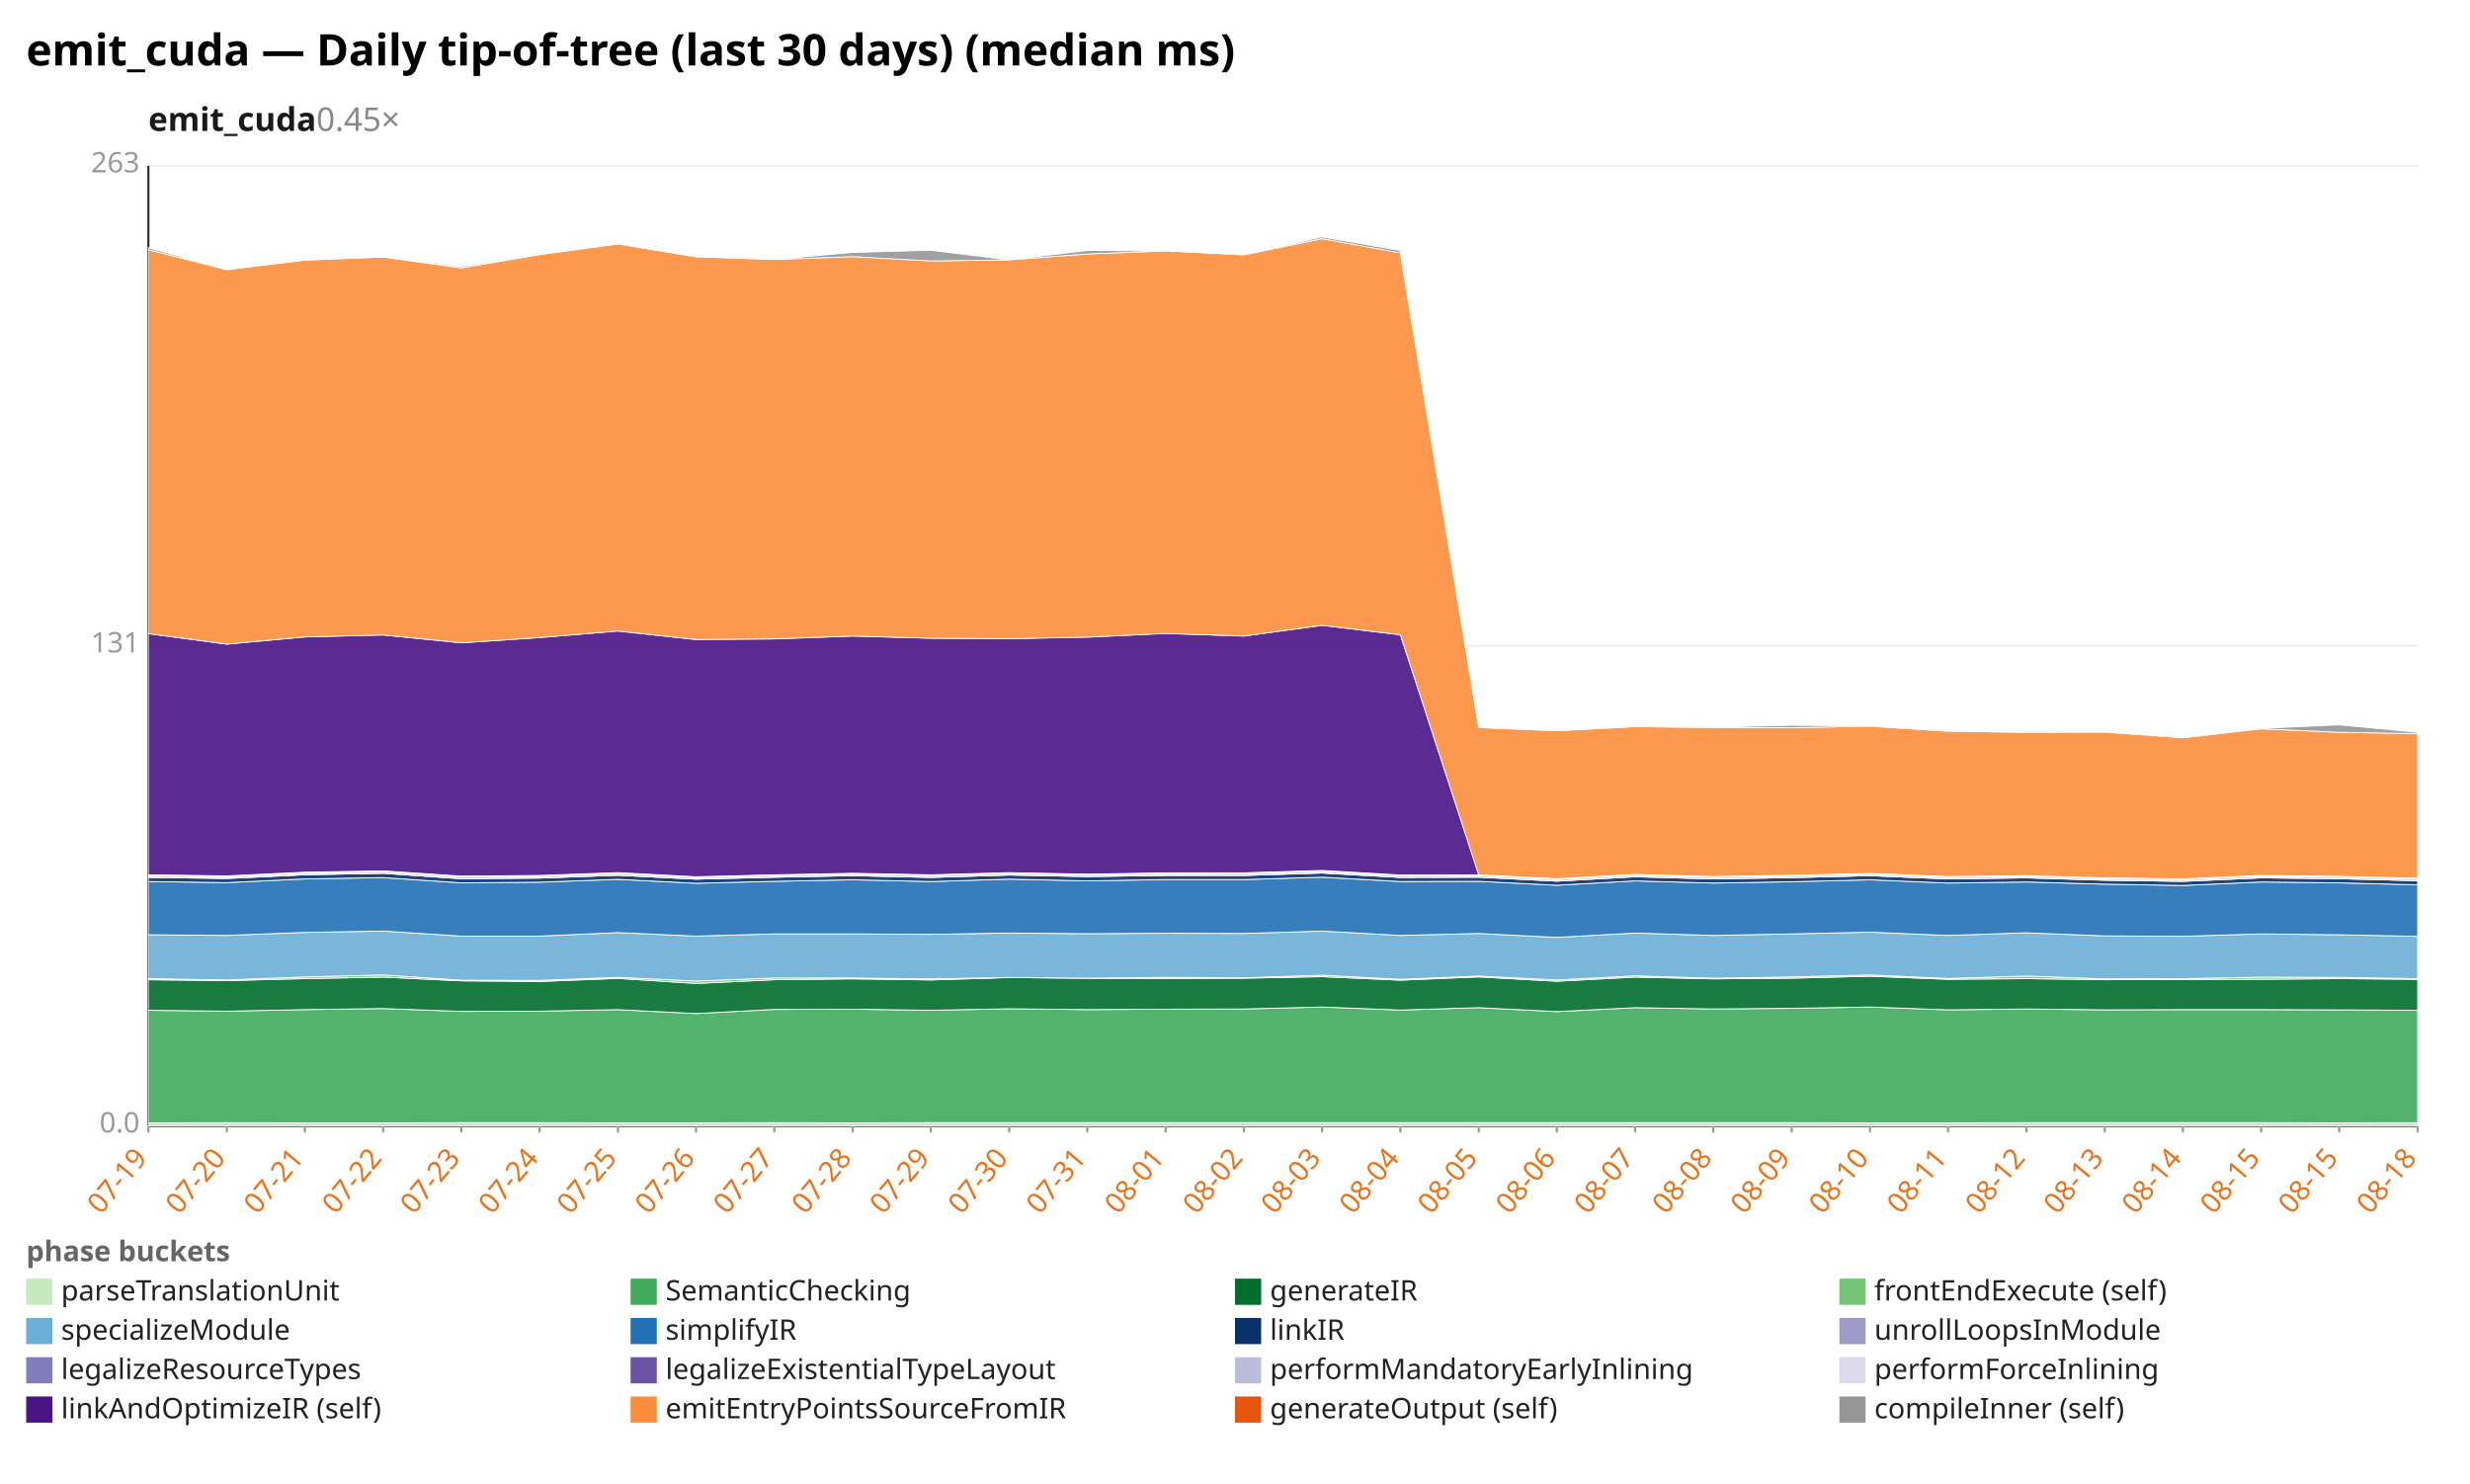
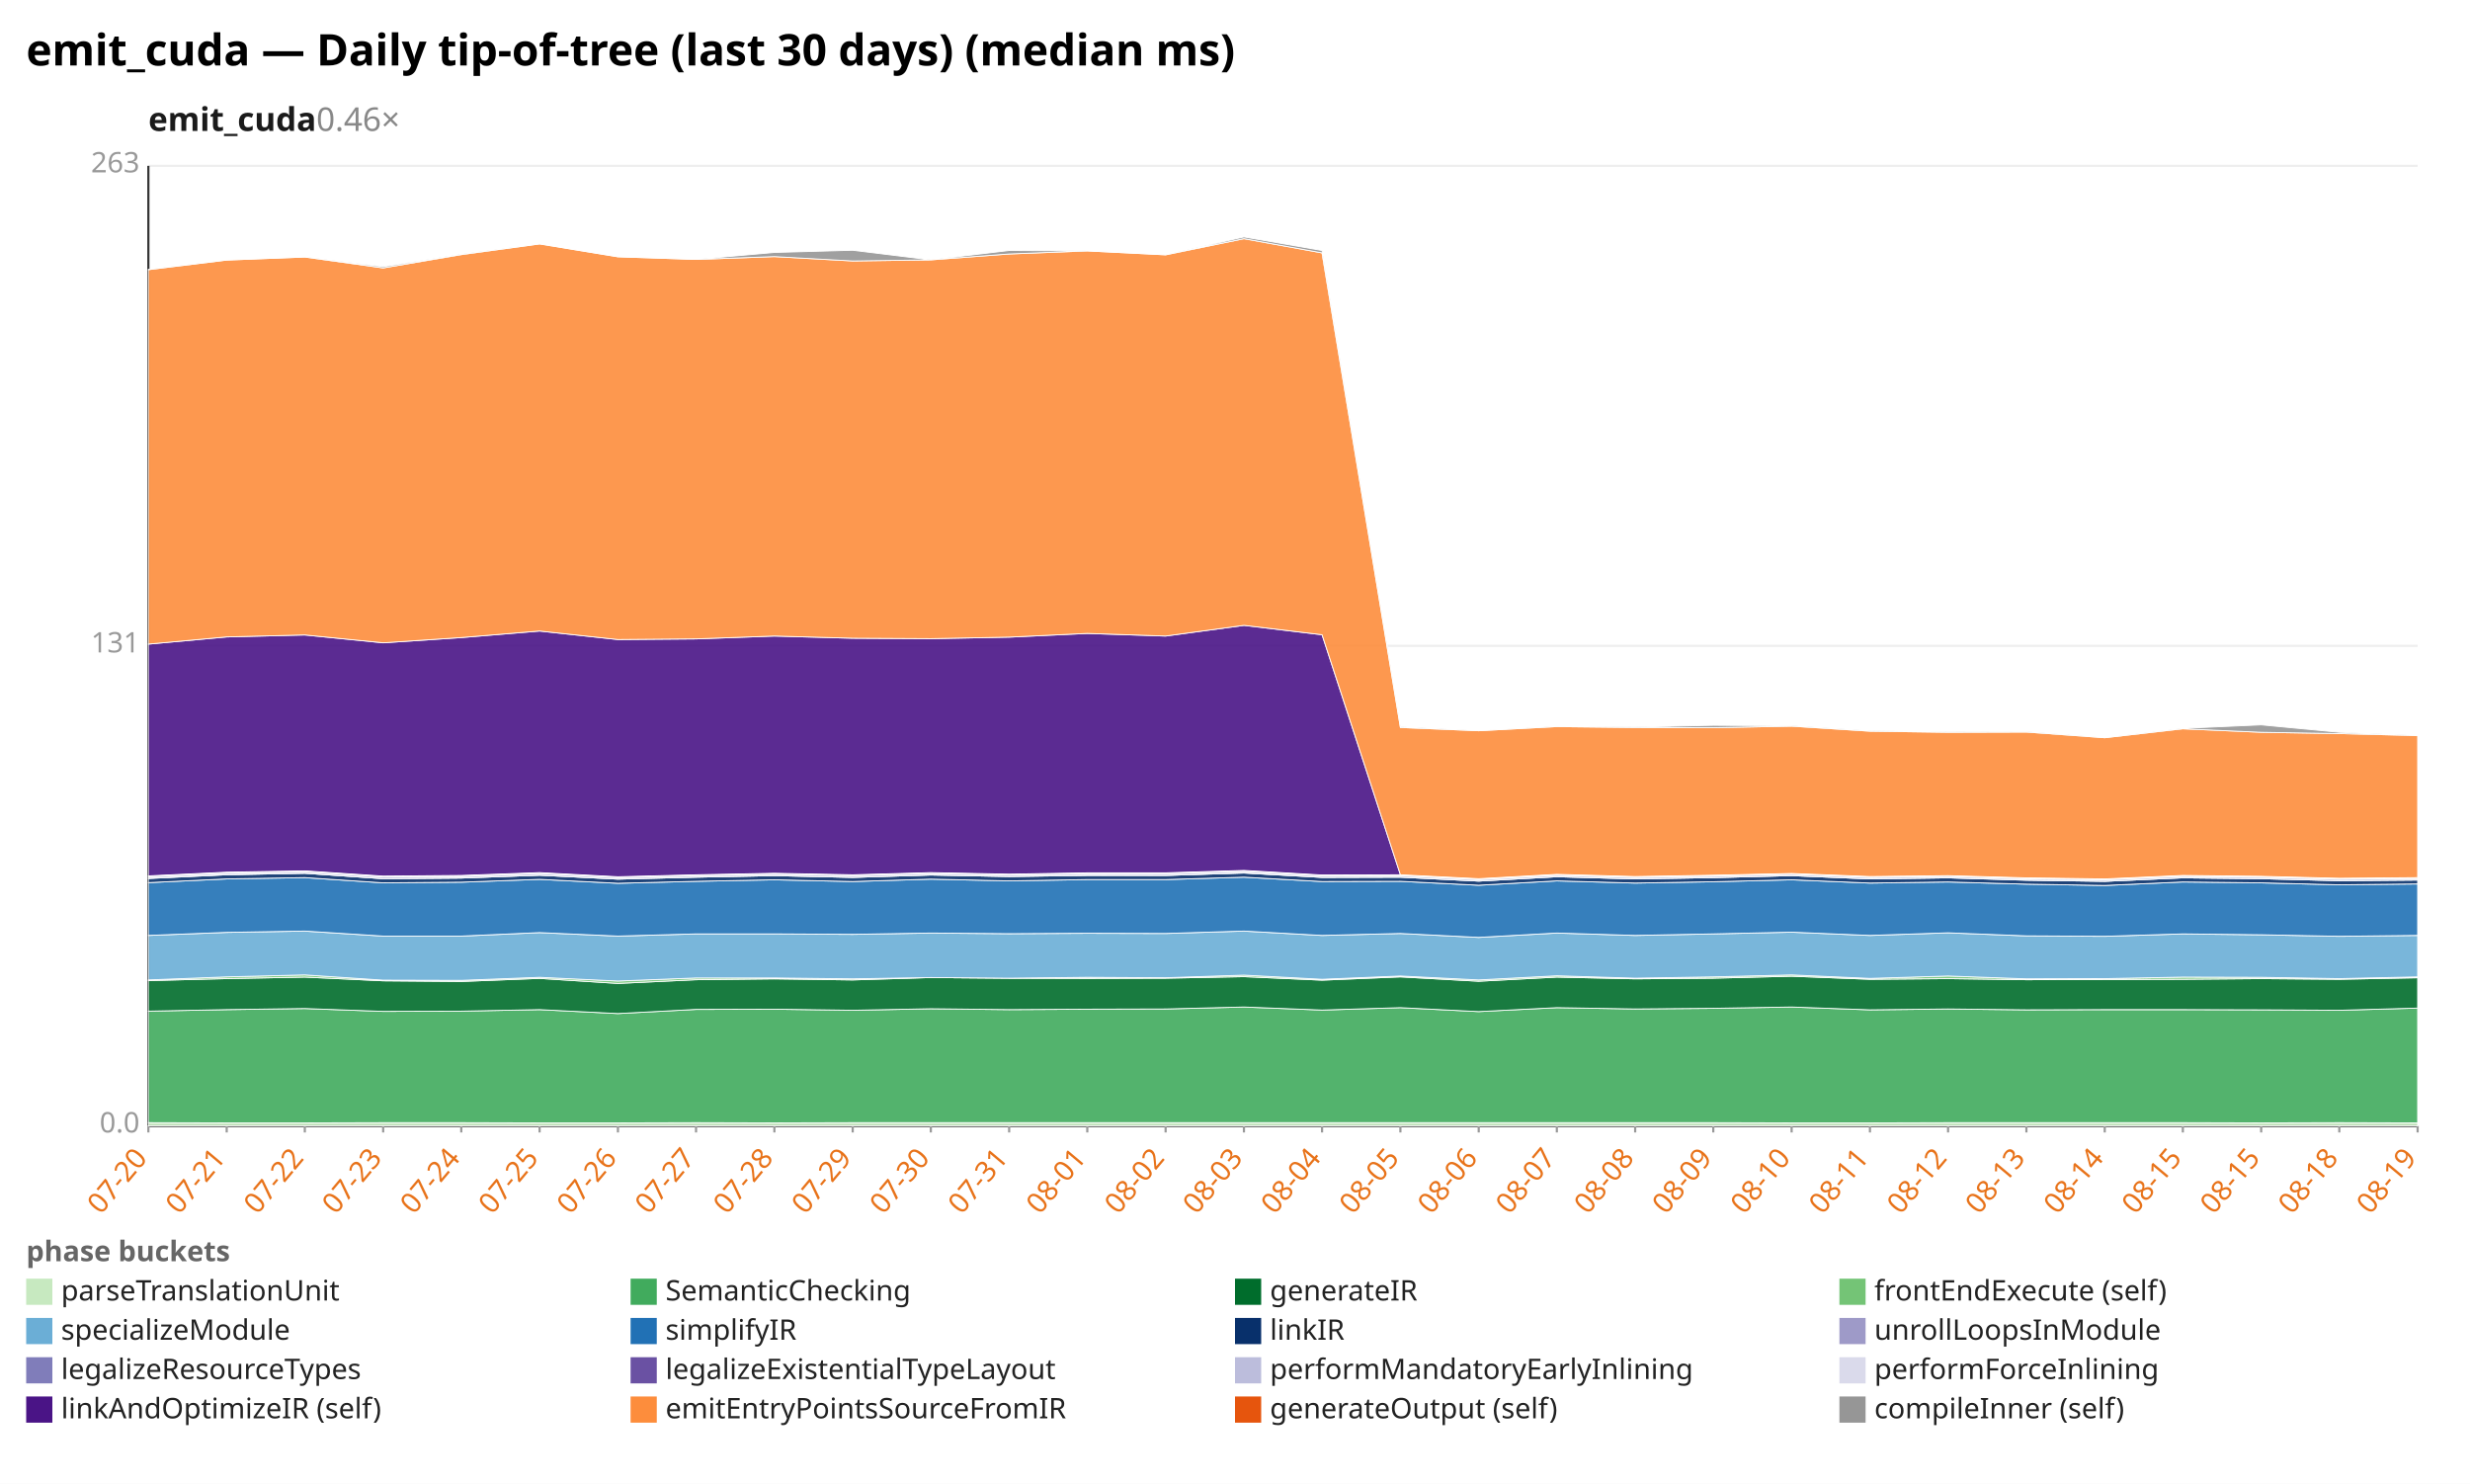
<svg xmlns="http://www.w3.org/2000/svg" width="1132" height="680" viewBox="0 0 1132 680" preserveAspectRatio="xMidYMid meet" font-family="sans-serif" font-size="13">
  <rect width="1132" height="680" fill="white" />
  <text x="12" y="30" font-size="20" font-weight="bold">emit_cuda — Daily tip-of-tree (last 30 days) (median ms)</text>
-   <text x="68" y="60" font-size="15" font-weight="600" fill="#1a1a1a">emit_cuda<tspan fill="#888" font-weight="400" text-decoration="none">  0.45×</tspan>
+   <text x="68" y="60" font-size="15" font-weight="600" fill="#1a1a1a">emit_cuda<tspan fill="#888" font-weight="400" text-decoration="none">  0.46×</tspan>
  </text>
  <line x1="68.0" y1="516.0" x2="1108.0" y2="516.0" stroke="#eee" />
  <text x="64.0" y="519.0" text-anchor="end" fill="#999">0.0</text>
  <line x1="68.0" y1="296.0" x2="1108.0" y2="296.0" stroke="#eee" />
  <text x="64.0" y="299.0" text-anchor="end" fill="#999">131</text>
  <line x1="68.0" y1="76.0" x2="1108.0" y2="76.0" stroke="#eee" />
  <text x="64.0" y="79.0" text-anchor="end" fill="#999">263</text>
  <line x1="68.0" y1="76.0" x2="68.0" y2="516.0" stroke="#333" />
  <line x1="68.0" y1="516.0" x2="1108.0" y2="516.0" stroke="#333" />
  <line x1="68.0" y1="516.0" x2="68.0" y2="519.0" stroke="#999" />
-   <text x="68.0" y="531.0" text-anchor="end" fill="#e8731a" transform="rotate(-50 68.0 531.0)">07-19</text>
+   <text x="68.0" y="531.0" text-anchor="end" fill="#e8731a" transform="rotate(-50 68.0 531.0)">07-20</text>
  <line x1="103.9" y1="516.0" x2="103.9" y2="519.0" stroke="#999" />
-   <text x="103.9" y="531.0" text-anchor="end" fill="#e8731a" transform="rotate(-50 103.9 531.0)">07-20</text>
+   <text x="103.9" y="531.0" text-anchor="end" fill="#e8731a" transform="rotate(-50 103.9 531.0)">07-21</text>
  <line x1="139.7" y1="516.0" x2="139.7" y2="519.0" stroke="#999" />
-   <text x="139.7" y="531.0" text-anchor="end" fill="#e8731a" transform="rotate(-50 139.7 531.0)">07-21</text>
+   <text x="139.7" y="531.0" text-anchor="end" fill="#e8731a" transform="rotate(-50 139.7 531.0)">07-22</text>
  <line x1="175.6" y1="516.0" x2="175.6" y2="519.0" stroke="#999" />
-   <text x="175.6" y="531.0" text-anchor="end" fill="#e8731a" transform="rotate(-50 175.6 531.0)">07-22</text>
+   <text x="175.6" y="531.0" text-anchor="end" fill="#e8731a" transform="rotate(-50 175.6 531.0)">07-23</text>
  <line x1="211.4" y1="516.0" x2="211.4" y2="519.0" stroke="#999" />
-   <text x="211.4" y="531.0" text-anchor="end" fill="#e8731a" transform="rotate(-50 211.4 531.0)">07-23</text>
+   <text x="211.4" y="531.0" text-anchor="end" fill="#e8731a" transform="rotate(-50 211.4 531.0)">07-24</text>
  <line x1="247.3" y1="516.0" x2="247.3" y2="519.0" stroke="#999" />
-   <text x="247.3" y="531.0" text-anchor="end" fill="#e8731a" transform="rotate(-50 247.3 531.0)">07-24</text>
+   <text x="247.3" y="531.0" text-anchor="end" fill="#e8731a" transform="rotate(-50 247.3 531.0)">07-25</text>
  <line x1="283.2" y1="516.0" x2="283.2" y2="519.0" stroke="#999" />
-   <text x="283.2" y="531.0" text-anchor="end" fill="#e8731a" transform="rotate(-50 283.2 531.0)">07-25</text>
+   <text x="283.2" y="531.0" text-anchor="end" fill="#e8731a" transform="rotate(-50 283.2 531.0)">07-26</text>
  <line x1="319.0" y1="516.0" x2="319.0" y2="519.0" stroke="#999" />
-   <text x="319.0" y="531.0" text-anchor="end" fill="#e8731a" transform="rotate(-50 319.0 531.0)">07-26</text>
+   <text x="319.0" y="531.0" text-anchor="end" fill="#e8731a" transform="rotate(-50 319.0 531.0)">07-27</text>
  <line x1="354.9" y1="516.0" x2="354.9" y2="519.0" stroke="#999" />
-   <text x="354.9" y="531.0" text-anchor="end" fill="#e8731a" transform="rotate(-50 354.9 531.0)">07-27</text>
+   <text x="354.9" y="531.0" text-anchor="end" fill="#e8731a" transform="rotate(-50 354.9 531.0)">07-28</text>
  <line x1="390.8" y1="516.0" x2="390.8" y2="519.0" stroke="#999" />
-   <text x="390.8" y="531.0" text-anchor="end" fill="#e8731a" transform="rotate(-50 390.8 531.0)">07-28</text>
+   <text x="390.8" y="531.0" text-anchor="end" fill="#e8731a" transform="rotate(-50 390.8 531.0)">07-29</text>
  <line x1="426.6" y1="516.0" x2="426.6" y2="519.0" stroke="#999" />
-   <text x="426.6" y="531.0" text-anchor="end" fill="#e8731a" transform="rotate(-50 426.6 531.0)">07-29</text>
+   <text x="426.6" y="531.0" text-anchor="end" fill="#e8731a" transform="rotate(-50 426.6 531.0)">07-30</text>
  <line x1="462.5" y1="516.0" x2="462.5" y2="519.0" stroke="#999" />
-   <text x="462.5" y="531.0" text-anchor="end" fill="#e8731a" transform="rotate(-50 462.5 531.0)">07-30</text>
+   <text x="462.5" y="531.0" text-anchor="end" fill="#e8731a" transform="rotate(-50 462.5 531.0)">07-31</text>
  <line x1="498.3" y1="516.0" x2="498.3" y2="519.0" stroke="#999" />
-   <text x="498.3" y="531.0" text-anchor="end" fill="#e8731a" transform="rotate(-50 498.3 531.0)">07-31</text>
+   <text x="498.3" y="531.0" text-anchor="end" fill="#e8731a" transform="rotate(-50 498.3 531.0)">08-01</text>
  <line x1="534.2" y1="516.0" x2="534.2" y2="519.0" stroke="#999" />
-   <text x="534.2" y="531.0" text-anchor="end" fill="#e8731a" transform="rotate(-50 534.2 531.0)">08-01</text>
+   <text x="534.2" y="531.0" text-anchor="end" fill="#e8731a" transform="rotate(-50 534.2 531.0)">08-02</text>
  <line x1="570.1" y1="516.0" x2="570.1" y2="519.0" stroke="#999" />
-   <text x="570.1" y="531.0" text-anchor="end" fill="#e8731a" transform="rotate(-50 570.1 531.0)">08-02</text>
+   <text x="570.1" y="531.0" text-anchor="end" fill="#e8731a" transform="rotate(-50 570.1 531.0)">08-03</text>
  <line x1="605.9" y1="516.0" x2="605.9" y2="519.0" stroke="#999" />
-   <text x="605.9" y="531.0" text-anchor="end" fill="#e8731a" transform="rotate(-50 605.9 531.0)">08-03</text>
+   <text x="605.9" y="531.0" text-anchor="end" fill="#e8731a" transform="rotate(-50 605.9 531.0)">08-04</text>
  <line x1="641.8" y1="516.0" x2="641.8" y2="519.0" stroke="#999" />
-   <text x="641.8" y="531.0" text-anchor="end" fill="#e8731a" transform="rotate(-50 641.8 531.0)">08-04</text>
+   <text x="641.8" y="531.0" text-anchor="end" fill="#e8731a" transform="rotate(-50 641.8 531.0)">08-05</text>
  <line x1="677.7" y1="516.0" x2="677.7" y2="519.0" stroke="#999" />
-   <text x="677.7" y="531.0" text-anchor="end" fill="#e8731a" transform="rotate(-50 677.7 531.0)">08-05</text>
+   <text x="677.7" y="531.0" text-anchor="end" fill="#e8731a" transform="rotate(-50 677.7 531.0)">08-06</text>
  <line x1="713.5" y1="516.0" x2="713.5" y2="519.0" stroke="#999" />
-   <text x="713.5" y="531.0" text-anchor="end" fill="#e8731a" transform="rotate(-50 713.5 531.0)">08-06</text>
+   <text x="713.5" y="531.0" text-anchor="end" fill="#e8731a" transform="rotate(-50 713.5 531.0)">08-07</text>
  <line x1="749.4" y1="516.0" x2="749.4" y2="519.0" stroke="#999" />
-   <text x="749.4" y="531.0" text-anchor="end" fill="#e8731a" transform="rotate(-50 749.4 531.0)">08-07</text>
+   <text x="749.4" y="531.0" text-anchor="end" fill="#e8731a" transform="rotate(-50 749.4 531.0)">08-08</text>
  <line x1="785.2" y1="516.0" x2="785.2" y2="519.0" stroke="#999" />
-   <text x="785.2" y="531.0" text-anchor="end" fill="#e8731a" transform="rotate(-50 785.2 531.0)">08-08</text>
+   <text x="785.2" y="531.0" text-anchor="end" fill="#e8731a" transform="rotate(-50 785.2 531.0)">08-09</text>
  <line x1="821.1" y1="516.0" x2="821.1" y2="519.0" stroke="#999" />
-   <text x="821.1" y="531.0" text-anchor="end" fill="#e8731a" transform="rotate(-50 821.1 531.0)">08-09</text>
+   <text x="821.1" y="531.0" text-anchor="end" fill="#e8731a" transform="rotate(-50 821.1 531.0)">08-10</text>
  <line x1="857.0" y1="516.0" x2="857.0" y2="519.0" stroke="#999" />
-   <text x="857.0" y="531.0" text-anchor="end" fill="#e8731a" transform="rotate(-50 857.0 531.0)">08-10</text>
+   <text x="857.0" y="531.0" text-anchor="end" fill="#e8731a" transform="rotate(-50 857.0 531.0)">08-11</text>
  <line x1="892.8" y1="516.0" x2="892.8" y2="519.0" stroke="#999" />
-   <text x="892.8" y="531.0" text-anchor="end" fill="#e8731a" transform="rotate(-50 892.8 531.0)">08-11</text>
+   <text x="892.8" y="531.0" text-anchor="end" fill="#e8731a" transform="rotate(-50 892.8 531.0)">08-12</text>
  <line x1="928.7" y1="516.0" x2="928.7" y2="519.0" stroke="#999" />
-   <text x="928.7" y="531.0" text-anchor="end" fill="#e8731a" transform="rotate(-50 928.7 531.0)">08-12</text>
+   <text x="928.7" y="531.0" text-anchor="end" fill="#e8731a" transform="rotate(-50 928.7 531.0)">08-13</text>
  <line x1="964.6" y1="516.0" x2="964.6" y2="519.0" stroke="#999" />
-   <text x="964.6" y="531.0" text-anchor="end" fill="#e8731a" transform="rotate(-50 964.6 531.0)">08-13</text>
+   <text x="964.6" y="531.0" text-anchor="end" fill="#e8731a" transform="rotate(-50 964.6 531.0)">08-14</text>
  <line x1="1000.4" y1="516.0" x2="1000.4" y2="519.0" stroke="#999" />
-   <text x="1000.4" y="531.0" text-anchor="end" fill="#e8731a" transform="rotate(-50 1000.4 531.0)">08-14</text>
+   <text x="1000.4" y="531.0" text-anchor="end" fill="#e8731a" transform="rotate(-50 1000.4 531.0)">08-15</text>
  <line x1="1036.3" y1="516.0" x2="1036.3" y2="519.0" stroke="#999" />
  <text x="1036.3" y="531.0" text-anchor="end" fill="#e8731a" transform="rotate(-50 1036.3 531.0)">08-15</text>
  <line x1="1072.1" y1="516.0" x2="1072.1" y2="519.0" stroke="#999" />
-   <text x="1072.1" y="531.0" text-anchor="end" fill="#e8731a" transform="rotate(-50 1072.1 531.0)">08-15</text>
+   <text x="1072.1" y="531.0" text-anchor="end" fill="#e8731a" transform="rotate(-50 1072.1 531.0)">08-18</text>
  <line x1="1108.0" y1="516.0" x2="1108.0" y2="519.0" stroke="#999" />
-   <text x="1108.0" y="531.0" text-anchor="end" fill="#e8731a" transform="rotate(-50 1108.0 531.0)">08-18</text>
-   <polygon points="68.0,514.6 103.9,514.5 139.7,514.6 175.6,514.6 211.4,514.5 247.3,514.5 283.2,514.6 319.0,514.6 354.9,514.5 390.8,514.6 426.6,514.5 462.5,514.5 498.3,514.5 534.2,514.5 570.1,514.5 605.9,514.5 641.8,514.5 677.7,514.5 713.5,514.5 749.4,514.5 785.2,514.5 821.1,514.5 857.0,514.6 892.8,514.6 928.7,514.5 964.6,514.5 1000.4,514.5 1036.3,514.5 1072.1,514.6 1108.0,514.5 1108.0,516.0 1072.1,516.0 1036.3,516.0 1000.4,516.0 964.6,516.0 928.7,516.0 892.8,516.0 857.0,516.0 821.1,516.0 785.2,516.0 749.4,516.0 713.5,516.0 677.7,516.0 641.8,516.0 605.9,516.0 570.1,516.0 534.2,516.0 498.3,516.0 462.5,516.0 426.6,516.0 390.8,516.0 354.9,516.0 319.0,516.0 283.2,516.0 247.3,516.0 211.4,516.0 175.6,516.0 139.7,516.0 103.9,516.0 68.0,516.0" fill="#c7e9c0" fill-opacity="0.9" stroke="#fff" stroke-width="0.4" />
-   <polygon points="68.0,463.0 103.9,463.4 139.7,462.7 175.6,462.2 211.4,463.5 247.3,463.4 283.2,462.7 319.0,464.5 354.9,462.6 390.8,462.5 426.6,463.0 462.5,462.3 498.3,462.7 534.2,462.5 570.1,462.4 605.9,461.5 641.8,462.9 677.7,461.8 713.5,463.6 749.4,461.8 785.2,462.4 821.1,462.1 857.0,461.5 892.8,462.8 928.7,462.4 964.6,462.8 1000.4,462.7 1036.3,462.7 1072.1,462.8 1108.0,463.0 1108.0,514.5 1072.1,514.6 1036.3,514.5 1000.4,514.5 964.6,514.5 928.7,514.5 892.8,514.6 857.0,514.6 821.1,514.5 785.2,514.5 749.4,514.5 713.5,514.5 677.7,514.5 641.8,514.5 605.9,514.5 570.1,514.5 534.2,514.5 498.3,514.5 462.5,514.5 426.6,514.5 390.8,514.6 354.9,514.5 319.0,514.6 283.2,514.6 247.3,514.5 211.4,514.5 175.6,514.6 139.7,514.6 103.9,514.5 68.0,514.6" fill="#41ab5d" fill-opacity="0.9" stroke="#fff" stroke-width="0.4" />
-   <polygon points="68.0,449.0 103.9,449.4 139.7,448.5 175.6,447.8 211.4,449.5 247.3,449.8 283.2,448.4 319.0,450.7 354.9,449.0 390.8,448.6 426.6,449.1 462.5,448.0 498.3,448.3 534.2,448.4 570.1,448.3 605.9,447.6 641.8,449.2 677.7,447.7 713.5,449.7 749.4,447.8 785.2,448.6 821.1,448.3 857.0,447.4 892.8,448.8 928.7,448.5 964.6,449.0 1000.4,448.9 1036.3,448.8 1072.1,448.5 1108.0,448.8 1108.0,463.0 1072.1,462.8 1036.3,462.7 1000.4,462.7 964.6,462.8 928.7,462.4 892.8,462.8 857.0,461.5 821.1,462.1 785.2,462.4 749.4,461.8 713.5,463.6 677.7,461.8 641.8,462.9 605.9,461.5 570.1,462.4 534.2,462.5 498.3,462.7 462.5,462.3 426.6,463.0 390.8,462.5 354.9,462.6 319.0,464.5 283.2,462.7 247.3,463.4 211.4,463.5 175.6,462.2 139.7,462.7 103.9,463.4 68.0,463.0" fill="#006d2c" fill-opacity="0.9" stroke="#fff" stroke-width="0.4" />
-   <polygon points="68.0,448.5 103.9,449.1 139.7,447.7 175.6,446.8 211.4,449.2 247.3,449.3 283.2,447.9 319.0,449.6 354.9,448.2 390.8,448.2 426.6,448.6 462.5,448.0 498.3,448.3 534.2,447.9 570.1,448.1 605.9,446.9 641.8,448.8 677.7,447.3 713.5,449.1 749.4,447.2 785.2,448.3 821.1,447.7 857.0,446.8 892.8,448.4 928.7,447.3 964.6,448.6 1000.4,448.5 1036.3,447.8 1072.1,447.9 1108.0,448.5 1108.0,448.8 1072.1,448.5 1036.3,448.8 1000.4,448.9 964.6,449.0 928.7,448.5 892.8,448.8 857.0,447.4 821.1,448.3 785.2,448.6 749.4,447.8 713.5,449.7 677.7,447.7 641.8,449.2 605.9,447.6 570.1,448.3 534.2,448.4 498.3,448.3 462.5,448.0 426.6,449.1 390.8,448.6 354.9,449.0 319.0,450.7 283.2,448.4 247.3,449.8 211.4,449.5 175.6,447.8 139.7,448.5 103.9,449.4 68.0,449.0" fill="#74c476" fill-opacity="0.9" stroke="#fff" stroke-width="0.4" />
-   <polygon points="68.0,428.4 103.9,428.7 139.7,427.3 175.6,426.7 211.4,429.0 247.3,429.0 283.2,427.4 319.0,429.0 354.9,428.0 390.8,428.0 426.6,428.2 462.5,427.6 498.3,427.9 534.2,427.7 570.1,427.8 605.9,426.7 641.8,428.7 677.7,427.8 713.5,429.6 749.4,427.6 785.2,428.7 821.1,428.0 857.0,427.2 892.8,428.7 928.7,427.5 964.6,428.9 1000.4,429.1 1036.3,428.0 1072.1,428.4 1108.0,429.1 1108.0,448.5 1072.1,447.9 1036.3,447.8 1000.4,448.5 964.6,448.6 928.7,447.3 892.8,448.4 857.0,446.8 821.1,447.7 785.2,448.3 749.4,447.2 713.5,449.1 677.7,447.3 641.8,448.8 605.9,446.9 570.1,448.1 534.2,447.9 498.3,448.3 462.5,448.0 426.6,448.6 390.8,448.2 354.9,448.2 319.0,449.6 283.2,447.9 247.3,449.3 211.4,449.2 175.6,446.8 139.7,447.7 103.9,449.1 68.0,448.5" fill="#6baed6" fill-opacity="0.9" stroke="#fff" stroke-width="0.4" />
-   <polygon points="68.0,404.0 103.9,404.5 139.7,402.8 175.6,402.2 211.4,404.6 247.3,404.3 283.2,403.0 319.0,404.8 354.9,403.9 390.8,403.2 426.6,404.0 462.5,402.9 498.3,403.7 534.2,403.1 570.1,403.1 605.9,402.0 641.8,404.0 677.7,403.9 713.5,405.7 749.4,403.7 785.2,404.7 821.1,404.1 857.0,403.2 892.8,404.7 928.7,404.2 964.6,405.2 1000.4,405.8 1036.3,404.2 1072.1,404.6 1108.0,405.5 1108.0,429.1 1072.1,428.4 1036.3,428.0 1000.4,429.1 964.6,428.9 928.7,427.5 892.8,428.7 857.0,427.2 821.1,428.0 785.2,428.7 749.4,427.6 713.5,429.6 677.7,427.8 641.8,428.7 605.9,426.7 570.1,427.8 534.2,427.7 498.3,427.9 462.5,427.6 426.6,428.2 390.8,428.0 354.9,428.0 319.0,429.0 283.2,427.4 247.3,429.0 211.4,429.0 175.6,426.7 139.7,427.3 103.9,428.7 68.0,428.4" fill="#2171b5" fill-opacity="0.9" stroke="#fff" stroke-width="0.4" />
-   <polygon points="68.0,402.1 103.9,402.6 139.7,400.9 175.6,400.2 211.4,402.7 247.3,402.4 283.2,401.1 319.0,402.9 354.9,402.0 390.8,401.3 426.6,402.1 462.5,401.0 498.3,401.7 534.2,401.2 570.1,401.2 605.9,400.1 641.8,402.1 677.7,402.0 713.5,403.8 749.4,401.8 785.2,402.8 821.1,402.2 857.0,401.3 892.8,402.8 928.7,402.3 964.6,403.4 1000.4,403.9 1036.3,402.3 1072.1,402.7 1108.0,403.6 1108.0,405.5 1072.1,404.6 1036.3,404.2 1000.4,405.8 964.6,405.2 928.7,404.2 892.8,404.7 857.0,403.2 821.1,404.1 785.2,404.7 749.4,403.7 713.5,405.7 677.7,403.9 641.8,404.0 605.9,402.0 570.1,403.1 534.2,403.1 498.3,403.7 462.5,402.9 426.6,404.0 390.8,403.2 354.9,403.9 319.0,404.8 283.2,403.0 247.3,404.3 211.4,404.6 175.6,402.2 139.7,402.8 103.9,404.5 68.0,404.0" fill="#08306b" fill-opacity="0.9" stroke="#fff" stroke-width="0.4" />
-   <polygon points="68.0,402.0 103.9,402.5 139.7,400.8 175.6,400.2 211.4,402.7 247.3,402.4 283.2,401.1 319.0,402.9 354.9,402.0 390.8,401.3 426.6,402.1 462.5,401.0 498.3,401.7 534.2,401.1 570.1,401.2 605.9,400.0 641.8,402.1 677.7,402.0 713.5,403.8 749.4,401.8 785.2,402.8 821.1,402.2 857.0,401.3 892.8,402.8 928.7,402.3 964.6,403.3 1000.4,403.9 1036.3,402.3 1072.1,402.7 1108.0,403.6 1108.0,403.6 1072.1,402.7 1036.3,402.3 1000.4,403.9 964.6,403.4 928.7,402.3 892.8,402.8 857.0,401.3 821.1,402.2 785.2,402.8 749.4,401.8 713.5,403.8 677.7,402.0 641.8,402.1 605.9,400.1 570.1,401.2 534.2,401.2 498.3,401.7 462.5,401.0 426.6,402.1 390.8,401.3 354.9,402.0 319.0,402.9 283.2,401.1 247.3,402.4 211.4,402.7 175.6,400.2 139.7,400.9 103.9,402.6 68.0,402.1" fill="#9e9ac8" fill-opacity="0.9" stroke="#fff" stroke-width="0.4" />
-   <polygon points="68.0,401.3 103.9,401.8 139.7,400.1 175.6,399.5 211.4,401.9 247.3,401.7 283.2,400.3 319.0,402.2 354.9,401.3 390.8,400.6 426.6,401.3 462.5,400.3 498.3,401.0 534.2,400.4 570.1,400.4 605.9,399.3 641.8,401.4 677.7,401.3 713.5,403.1 749.4,401.1 785.2,402.1 821.1,401.5 857.0,400.6 892.8,402.1 928.7,401.6 964.6,402.7 1000.4,403.2 1036.3,401.6 1072.1,402.0 1108.0,402.9 1108.0,403.6 1072.1,402.7 1036.3,402.3 1000.4,403.9 964.6,403.3 928.7,402.3 892.8,402.8 857.0,401.3 821.1,402.2 785.2,402.8 749.4,401.8 713.5,403.8 677.7,402.0 641.8,402.1 605.9,400.0 570.1,401.2 534.2,401.1 498.3,401.7 462.5,401.0 426.6,402.1 390.8,401.3 354.9,402.0 319.0,402.9 283.2,401.1 247.3,402.4 211.4,402.7 175.6,400.2 139.7,400.8 103.9,402.5 68.0,402.0" fill="#bcbddc" fill-opacity="0.9" stroke="#fff" stroke-width="0.4" />
-   <polygon points="68.0,400.9 103.9,401.4 139.7,399.7 175.6,399.1 211.4,401.5 247.3,401.2 283.2,399.9 319.0,401.8 354.9,400.9 390.8,400.2 426.6,400.9 462.5,399.9 498.3,400.6 534.2,400.0 570.1,400.0 605.9,398.9 641.8,401.0 677.7,400.9 713.5,402.7 749.4,400.7 785.2,401.7 821.1,401.1 857.0,400.3 892.8,401.7 928.7,401.3 964.6,402.3 1000.4,402.8 1036.3,401.2 1072.1,401.6 1108.0,402.5 1108.0,402.9 1072.1,402.0 1036.3,401.6 1000.4,403.2 964.6,402.7 928.7,401.6 892.8,402.1 857.0,400.6 821.1,401.5 785.2,402.1 749.4,401.1 713.5,403.1 677.7,401.3 641.8,401.4 605.9,399.3 570.1,400.4 534.2,400.4 498.3,401.0 462.5,400.3 426.6,401.3 390.8,400.6 354.9,401.3 319.0,402.2 283.2,400.3 247.3,401.7 211.4,401.9 175.6,399.5 139.7,400.1 103.9,401.8 68.0,401.3" fill="#dadaeb" fill-opacity="0.9" stroke="#fff" stroke-width="0.4" />
-   <polygon points="68.0,290.4 103.9,295.2 139.7,291.9 175.6,291.0 211.4,294.6 247.3,292.2 283.2,289.2 319.0,293.1 354.9,292.8 390.8,291.5 426.6,292.5 462.5,292.7 498.3,292.0 534.2,290.3 570.1,291.5 605.9,286.6 641.8,290.9 677.7,400.9 713.5,402.7 749.4,400.7 785.2,401.7 821.1,401.1 857.0,400.3 892.8,401.7 928.7,401.3 964.6,402.3 1000.4,402.8 1036.3,401.2 1072.1,401.6 1108.0,402.5 1108.0,402.5 1072.1,401.6 1036.3,401.2 1000.4,402.8 964.6,402.3 928.7,401.3 892.8,401.7 857.0,400.3 821.1,401.1 785.2,401.7 749.4,400.7 713.5,402.7 677.7,400.9 641.8,401.0 605.9,398.9 570.1,400.0 534.2,400.0 498.3,400.6 462.5,399.9 426.6,400.9 390.8,400.2 354.9,400.9 319.0,401.8 283.2,399.9 247.3,401.2 211.4,401.5 175.6,399.1 139.7,399.7 103.9,401.4 68.0,400.9" fill="#4a1486" fill-opacity="0.9" stroke="#fff" stroke-width="0.4" />
-   <polygon points="68.0,114.4 103.9,123.6 139.7,119.2 175.6,117.8 211.4,122.8 247.3,116.7 283.2,111.8 319.0,117.7 354.9,118.9 390.8,117.6 426.6,119.6 462.5,119.1 498.3,116.4 534.2,115.0 570.1,116.8 605.9,109.4 641.8,115.9 677.7,333.4 713.5,334.9 749.4,333.0 785.2,333.4 821.1,333.5 857.0,332.8 892.8,335.1 928.7,335.6 964.6,335.5 1000.4,338.1 1036.3,334.0 1072.1,335.6 1108.0,336.2 1108.0,402.5 1072.1,401.6 1036.3,401.2 1000.4,402.8 964.6,402.3 928.7,401.3 892.8,401.7 857.0,400.3 821.1,401.1 785.2,401.7 749.4,400.7 713.5,402.7 677.7,400.9 641.8,290.9 605.9,286.6 570.1,291.5 534.2,290.3 498.3,292.0 462.5,292.7 426.6,292.5 390.8,291.5 354.9,292.8 319.0,293.1 283.2,289.2 247.3,292.2 211.4,294.6 175.6,291.0 139.7,291.9 103.9,295.2 68.0,290.4" fill="#fd8d3c" fill-opacity="0.9" stroke="#fff" stroke-width="0.4" />
-   <polygon points="68.0,113.5 103.9,123.5 139.7,119.2 175.6,117.8 211.4,122.2 247.3,116.5 283.2,111.8 319.0,117.7 354.9,118.9 390.8,115.7 426.6,114.7 462.5,119.1 498.3,114.8 534.2,115.0 570.1,116.8 605.9,108.6 641.8,114.8 677.7,333.1 713.5,334.9 749.4,332.9 785.2,333.2 821.1,332.4 857.0,332.6 892.8,334.9 928.7,335.4 964.6,335.3 1000.4,338.1 1036.3,333.8 1072.1,332.2 1108.0,335.6 1108.0,336.2 1072.1,335.6 1036.3,334.0 1000.4,338.1 964.6,335.5 928.7,335.6 892.8,335.1 857.0,332.8 821.1,333.5 785.2,333.4 749.4,333.0 713.5,334.9 677.7,333.4 641.8,115.9 605.9,109.4 570.1,116.8 534.2,115.0 498.3,116.4 462.5,119.1 426.6,119.6 390.8,117.6 354.9,118.9 319.0,117.7 283.2,111.8 247.3,116.7 211.4,122.8 175.6,117.8 139.7,119.2 103.9,123.6 68.0,114.4" fill="#969696" fill-opacity="0.9" stroke="#fff" stroke-width="0.4" />
+   <text x="1108.0" y="531.0" text-anchor="end" fill="#e8731a" transform="rotate(-50 1108.0 531.0)">08-19</text>
+   <polygon points="68.0,514.5 103.9,514.6 139.7,514.6 175.6,514.5 211.4,514.5 247.3,514.6 283.2,514.6 319.0,514.5 354.9,514.6 390.8,514.5 426.6,514.5 462.5,514.5 498.3,514.5 534.2,514.5 570.1,514.5 605.9,514.5 641.8,514.5 677.7,514.5 713.5,514.5 749.4,514.5 785.2,514.5 821.1,514.6 857.0,514.6 892.8,514.5 928.7,514.5 964.6,514.5 1000.4,514.5 1036.3,514.6 1072.1,514.5 1108.0,514.6 1108.0,516.0 1072.1,516.0 1036.3,516.0 1000.4,516.0 964.6,516.0 928.7,516.0 892.8,516.0 857.0,516.0 821.1,516.0 785.2,516.0 749.4,516.0 713.5,516.0 677.7,516.0 641.8,516.0 605.9,516.0 570.1,516.0 534.2,516.0 498.3,516.0 462.5,516.0 426.6,516.0 390.8,516.0 354.9,516.0 319.0,516.0 283.2,516.0 247.3,516.0 211.4,516.0 175.6,516.0 139.7,516.0 103.9,516.0 68.0,516.0" fill="#c7e9c0" fill-opacity="0.9" stroke="#fff" stroke-width="0.4" />
+   <polygon points="68.0,463.4 103.9,462.7 139.7,462.2 175.6,463.5 211.4,463.4 247.3,462.7 283.2,464.5 319.0,462.6 354.9,462.5 390.8,463.0 426.6,462.3 462.5,462.7 498.3,462.5 534.2,462.4 570.1,461.5 605.9,462.9 641.8,461.8 677.7,463.6 713.5,461.8 749.4,462.4 785.2,462.1 821.1,461.5 857.0,462.8 892.8,462.4 928.7,462.8 964.6,462.7 1000.4,462.7 1036.3,462.8 1072.1,463.0 1108.0,462.0 1108.0,514.6 1072.1,514.5 1036.3,514.6 1000.4,514.5 964.6,514.5 928.7,514.5 892.8,514.5 857.0,514.6 821.1,514.6 785.2,514.5 749.4,514.5 713.5,514.5 677.7,514.5 641.8,514.5 605.9,514.5 570.1,514.5 534.2,514.5 498.3,514.5 462.5,514.5 426.6,514.5 390.8,514.5 354.9,514.6 319.0,514.5 283.2,514.6 247.3,514.6 211.4,514.5 175.6,514.5 139.7,514.6 103.9,514.6 68.0,514.5" fill="#41ab5d" fill-opacity="0.9" stroke="#fff" stroke-width="0.4" />
+   <polygon points="68.0,449.4 103.9,448.5 139.7,447.8 175.6,449.5 211.4,449.8 247.3,448.4 283.2,450.7 319.0,449.0 354.9,448.6 390.8,449.1 426.6,448.0 462.5,448.3 498.3,448.4 534.2,448.3 570.1,447.6 605.9,449.2 641.8,447.7 677.7,449.7 713.5,447.8 749.4,448.6 785.2,448.3 821.1,447.4 857.0,448.8 892.8,448.5 928.7,449.0 964.6,448.9 1000.4,448.8 1036.3,448.5 1072.1,448.8 1108.0,448.1 1108.0,462.0 1072.1,463.0 1036.3,462.8 1000.4,462.7 964.6,462.7 928.7,462.8 892.8,462.4 857.0,462.8 821.1,461.5 785.2,462.1 749.4,462.4 713.5,461.8 677.7,463.6 641.8,461.8 605.9,462.9 570.1,461.5 534.2,462.4 498.3,462.5 462.5,462.7 426.6,462.3 390.8,463.0 354.9,462.5 319.0,462.6 283.2,464.5 247.3,462.7 211.4,463.4 175.6,463.5 139.7,462.2 103.9,462.7 68.0,463.4" fill="#006d2c" fill-opacity="0.9" stroke="#fff" stroke-width="0.4" />
+   <polygon points="68.0,449.1 103.9,447.7 139.7,446.8 175.6,449.2 211.4,449.3 247.3,447.9 283.2,449.6 319.0,448.2 354.9,448.2 390.8,448.6 426.6,448.0 462.5,448.3 498.3,447.9 534.2,448.1 570.1,446.9 605.9,448.8 641.8,447.3 677.7,449.1 713.5,447.2 749.4,448.3 785.2,447.7 821.1,446.8 857.0,448.4 892.8,447.3 928.7,448.6 964.6,448.5 1000.4,447.8 1036.3,447.9 1072.1,448.5 1108.0,447.7 1108.0,448.1 1072.1,448.8 1036.3,448.5 1000.4,448.8 964.6,448.9 928.7,449.0 892.8,448.5 857.0,448.8 821.1,447.4 785.2,448.3 749.4,448.6 713.5,447.8 677.7,449.7 641.8,447.7 605.9,449.2 570.1,447.6 534.2,448.3 498.3,448.4 462.5,448.3 426.6,448.0 390.8,449.1 354.9,448.6 319.0,449.0 283.2,450.7 247.3,448.4 211.4,449.8 175.6,449.5 139.7,447.8 103.9,448.5 68.0,449.4" fill="#74c476" fill-opacity="0.9" stroke="#fff" stroke-width="0.4" />
+   <polygon points="68.0,428.7 103.9,427.3 139.7,426.7 175.6,429.0 211.4,429.0 247.3,427.4 283.2,429.0 319.0,428.0 354.9,428.0 390.8,428.2 426.6,427.6 462.5,427.9 498.3,427.7 534.2,427.8 570.1,426.7 605.9,428.7 641.8,427.8 677.7,429.6 713.5,427.6 749.4,428.7 785.2,428.0 821.1,427.2 857.0,428.7 892.8,427.5 928.7,428.9 964.6,429.1 1000.4,428.0 1036.3,428.4 1072.1,429.1 1108.0,428.7 1108.0,447.7 1072.1,448.5 1036.3,447.9 1000.4,447.8 964.6,448.5 928.7,448.6 892.8,447.3 857.0,448.4 821.1,446.8 785.2,447.7 749.4,448.3 713.5,447.2 677.7,449.1 641.8,447.3 605.9,448.8 570.1,446.9 534.2,448.1 498.3,447.9 462.5,448.3 426.6,448.0 390.8,448.6 354.9,448.2 319.0,448.2 283.2,449.6 247.3,447.9 211.4,449.3 175.6,449.2 139.7,446.8 103.9,447.7 68.0,449.1" fill="#6baed6" fill-opacity="0.9" stroke="#fff" stroke-width="0.4" />
+   <polygon points="68.0,404.5 103.9,402.8 139.7,402.2 175.6,404.6 211.4,404.3 247.3,403.0 283.2,404.8 319.0,403.9 354.9,403.2 390.8,404.0 426.6,402.9 462.5,403.7 498.3,403.1 534.2,403.1 570.1,402.0 605.9,404.0 641.8,403.9 677.7,405.7 713.5,403.7 749.4,404.7 785.2,404.1 821.1,403.2 857.0,404.7 892.8,404.2 928.7,405.2 964.6,405.8 1000.4,404.2 1036.3,404.6 1072.1,405.5 1108.0,405.1 1108.0,428.7 1072.1,429.1 1036.3,428.4 1000.4,428.0 964.6,429.1 928.7,428.9 892.8,427.5 857.0,428.7 821.1,427.2 785.2,428.0 749.4,428.7 713.5,427.6 677.7,429.6 641.8,427.8 605.9,428.7 570.1,426.7 534.2,427.8 498.3,427.7 462.5,427.9 426.6,427.6 390.8,428.2 354.9,428.0 319.0,428.0 283.2,429.0 247.3,427.4 211.4,429.0 175.6,429.0 139.7,426.7 103.9,427.3 68.0,428.7" fill="#2171b5" fill-opacity="0.9" stroke="#fff" stroke-width="0.4" />
+   <polygon points="68.0,402.6 103.9,400.9 139.7,400.2 175.6,402.7 211.4,402.4 247.3,401.1 283.2,402.9 319.0,402.0 354.9,401.3 390.8,402.1 426.6,401.0 462.5,401.7 498.3,401.2 534.2,401.2 570.1,400.1 605.9,402.1 641.8,402.0 677.7,403.8 713.5,401.8 749.4,402.8 785.2,402.2 821.1,401.3 857.0,402.8 892.8,402.3 928.7,403.4 964.6,403.9 1000.4,402.3 1036.3,402.7 1072.1,403.6 1108.0,403.3 1108.0,405.1 1072.1,405.5 1036.3,404.6 1000.4,404.2 964.6,405.8 928.7,405.2 892.8,404.2 857.0,404.7 821.1,403.2 785.2,404.1 749.4,404.7 713.5,403.7 677.7,405.7 641.8,403.9 605.9,404.0 570.1,402.0 534.2,403.1 498.3,403.1 462.5,403.7 426.6,402.9 390.8,404.0 354.9,403.2 319.0,403.9 283.2,404.8 247.3,403.0 211.4,404.3 175.6,404.6 139.7,402.2 103.9,402.8 68.0,404.5" fill="#08306b" fill-opacity="0.9" stroke="#fff" stroke-width="0.4" />
+   <polygon points="68.0,402.5 103.9,400.8 139.7,400.2 175.6,402.7 211.4,402.4 247.3,401.1 283.2,402.9 319.0,402.0 354.9,401.3 390.8,402.1 426.6,401.0 462.5,401.7 498.3,401.1 534.2,401.2 570.1,400.0 605.9,402.1 641.8,402.0 677.7,403.8 713.5,401.8 749.4,402.8 785.2,402.2 821.1,401.3 857.0,402.8 892.8,402.3 928.7,403.3 964.6,403.9 1000.4,402.3 1036.3,402.7 1072.1,403.6 1108.0,403.3 1108.0,403.3 1072.1,403.6 1036.3,402.7 1000.4,402.3 964.6,403.9 928.7,403.4 892.8,402.3 857.0,402.8 821.1,401.3 785.2,402.2 749.4,402.8 713.5,401.8 677.7,403.8 641.8,402.0 605.9,402.1 570.1,400.1 534.2,401.2 498.3,401.2 462.5,401.7 426.6,401.0 390.8,402.1 354.9,401.3 319.0,402.0 283.2,402.9 247.3,401.1 211.4,402.4 175.6,402.7 139.7,400.2 103.9,400.9 68.0,402.6" fill="#9e9ac8" fill-opacity="0.9" stroke="#fff" stroke-width="0.4" />
+   <polygon points="68.0,401.8 103.9,400.1 139.7,399.5 175.6,401.9 211.4,401.7 247.3,400.3 283.2,402.2 319.0,401.3 354.9,400.6 390.8,401.3 426.6,400.3 462.5,401.0 498.3,400.4 534.2,400.4 570.1,399.3 605.9,401.4 641.8,401.3 677.7,403.1 713.5,401.1 749.4,402.1 785.2,401.5 821.1,400.6 857.0,402.1 892.8,401.6 928.7,402.7 964.6,403.2 1000.4,401.6 1036.3,402.0 1072.1,402.9 1108.0,402.6 1108.0,403.3 1072.1,403.6 1036.3,402.7 1000.4,402.3 964.6,403.9 928.7,403.3 892.8,402.3 857.0,402.8 821.1,401.3 785.2,402.2 749.4,402.8 713.5,401.8 677.7,403.8 641.8,402.0 605.9,402.1 570.1,400.0 534.2,401.2 498.3,401.1 462.5,401.7 426.6,401.0 390.8,402.1 354.9,401.3 319.0,402.0 283.2,402.9 247.3,401.1 211.4,402.4 175.6,402.7 139.7,400.2 103.9,400.8 68.0,402.5" fill="#bcbddc" fill-opacity="0.9" stroke="#fff" stroke-width="0.4" />
+   <polygon points="68.0,401.4 103.9,399.7 139.7,399.1 175.6,401.5 211.4,401.2 247.3,399.9 283.2,401.8 319.0,400.9 354.9,400.2 390.8,400.9 426.6,399.9 462.5,400.6 498.3,400.0 534.2,400.0 570.1,398.9 605.9,401.0 641.8,400.9 677.7,402.7 713.5,400.7 749.4,401.7 785.2,401.1 821.1,400.3 857.0,401.7 892.8,401.3 928.7,402.3 964.6,402.8 1000.4,401.2 1036.3,401.6 1072.1,402.5 1108.0,402.2 1108.0,402.6 1072.1,402.9 1036.3,402.0 1000.4,401.6 964.6,403.2 928.7,402.7 892.8,401.6 857.0,402.1 821.1,400.6 785.2,401.5 749.4,402.1 713.5,401.1 677.7,403.1 641.8,401.3 605.9,401.4 570.1,399.3 534.2,400.4 498.3,400.4 462.5,401.0 426.6,400.3 390.8,401.3 354.9,400.6 319.0,401.3 283.2,402.2 247.3,400.3 211.4,401.7 175.6,401.9 139.7,399.5 103.9,400.1 68.0,401.8" fill="#dadaeb" fill-opacity="0.9" stroke="#fff" stroke-width="0.4" />
+   <polygon points="68.0,295.2 103.9,291.9 139.7,291.0 175.6,294.6 211.4,292.2 247.3,289.2 283.2,293.1 319.0,292.8 354.9,291.5 390.8,292.5 426.6,292.7 462.5,292.0 498.3,290.3 534.2,291.5 570.1,286.6 605.9,290.9 641.8,400.9 677.7,402.7 713.5,400.7 749.4,401.7 785.2,401.1 821.1,400.3 857.0,401.7 892.8,401.3 928.7,402.3 964.6,402.8 1000.4,401.2 1036.3,401.6 1072.1,402.5 1108.0,402.2 1108.0,402.2 1072.1,402.5 1036.3,401.6 1000.4,401.2 964.6,402.8 928.7,402.3 892.8,401.3 857.0,401.7 821.1,400.3 785.2,401.1 749.4,401.7 713.5,400.7 677.7,402.7 641.8,400.9 605.9,401.0 570.1,398.9 534.2,400.0 498.3,400.0 462.5,400.6 426.6,399.9 390.8,400.9 354.9,400.2 319.0,400.9 283.2,401.8 247.3,399.9 211.4,401.2 175.6,401.5 139.7,399.1 103.9,399.7 68.0,401.4" fill="#4a1486" fill-opacity="0.9" stroke="#fff" stroke-width="0.4" />
+   <polygon points="68.0,123.6 103.9,119.2 139.7,117.8 175.6,122.8 211.4,116.7 247.3,111.8 283.2,117.7 319.0,118.9 354.9,117.6 390.8,119.6 426.6,119.1 462.5,116.4 498.3,115.0 534.2,116.8 570.1,109.4 605.9,115.9 641.8,333.4 677.7,334.9 713.5,333.0 749.4,333.4 785.2,333.5 821.1,332.8 857.0,335.1 892.8,335.6 928.7,335.5 964.6,338.1 1000.4,334.0 1036.3,335.6 1072.1,336.2 1108.0,337.1 1108.0,402.2 1072.1,402.5 1036.3,401.6 1000.4,401.2 964.6,402.8 928.7,402.3 892.8,401.3 857.0,401.7 821.1,400.3 785.2,401.1 749.4,401.7 713.5,400.7 677.7,402.7 641.8,400.9 605.9,290.9 570.1,286.6 534.2,291.5 498.3,290.3 462.5,292.0 426.6,292.7 390.8,292.5 354.9,291.5 319.0,292.8 283.2,293.1 247.3,289.2 211.4,292.2 175.6,294.6 139.7,291.0 103.9,291.9 68.0,295.2" fill="#fd8d3c" fill-opacity="0.9" stroke="#fff" stroke-width="0.4" />
+   <polygon points="68.0,123.5 103.9,119.2 139.7,117.8 175.6,122.2 211.4,116.5 247.3,111.8 283.2,117.7 319.0,118.9 354.9,115.7 390.8,114.7 426.6,119.1 462.5,114.8 498.3,115.0 534.2,116.8 570.1,108.6 605.9,114.8 641.8,333.1 677.7,334.9 713.5,332.9 749.4,333.2 785.2,332.4 821.1,332.6 857.0,334.9 892.8,335.4 928.7,335.3 964.6,338.1 1000.4,333.8 1036.3,332.2 1072.1,335.6 1108.0,337.1 1108.0,337.1 1072.1,336.2 1036.3,335.6 1000.4,334.0 964.6,338.1 928.7,335.5 892.8,335.6 857.0,335.1 821.1,332.8 785.2,333.5 749.4,333.4 713.5,333.0 677.7,334.9 641.8,333.4 605.9,115.9 570.1,109.4 534.2,116.8 498.3,115.0 462.5,116.4 426.6,119.1 390.8,119.6 354.9,117.6 319.0,118.9 283.2,117.7 247.3,111.8 211.4,116.7 175.6,122.8 139.7,117.8 103.9,119.2 68.0,123.6" fill="#969696" fill-opacity="0.9" stroke="#fff" stroke-width="0.4" />
  <text x="12" y="578" fill="#666" font-weight="600">phase buckets</text>
  <rect x="12" y="586" width="12" height="12" fill="#c7e9c0" />
  <text x="28" y="596" fill="#222">parseTranslationUnit</text>
  <rect x="289" y="586" width="12" height="12" fill="#41ab5d" />
  <text x="305" y="596" fill="#222">SemanticChecking</text>
  <rect x="566" y="586" width="12" height="12" fill="#006d2c" />
  <text x="582" y="596" fill="#222">generateIR</text>
  <rect x="843" y="586" width="12" height="12" fill="#74c476" />
  <text x="859" y="596" fill="#222">frontEndExecute (self)</text>
  <rect x="12" y="604" width="12" height="12" fill="#6baed6" />
  <text x="28" y="614" fill="#222">specializeModule</text>
  <rect x="289" y="604" width="12" height="12" fill="#2171b5" />
  <text x="305" y="614" fill="#222">simplifyIR</text>
  <rect x="566" y="604" width="12" height="12" fill="#08306b" />
  <text x="582" y="614" fill="#222">linkIR</text>
  <rect x="843" y="604" width="12" height="12" fill="#9e9ac8" />
  <text x="859" y="614" fill="#222">unrollLoopsInModule</text>
  <rect x="12" y="622" width="12" height="12" fill="#807dba" />
  <text x="28" y="632" fill="#222">legalizeResourceTypes</text>
  <rect x="289" y="622" width="12" height="12" fill="#6a51a3" />
  <text x="305" y="632" fill="#222">legalizeExistentialTypeLayout</text>
  <rect x="566" y="622" width="12" height="12" fill="#bcbddc" />
  <text x="582" y="632" fill="#222">performMandatoryEarlyInlining</text>
  <rect x="843" y="622" width="12" height="12" fill="#dadaeb" />
  <text x="859" y="632" fill="#222">performForceInlining</text>
  <rect x="12" y="640" width="12" height="12" fill="#4a1486" />
  <text x="28" y="650" fill="#222">linkAndOptimizeIR (self)</text>
  <rect x="289" y="640" width="12" height="12" fill="#fd8d3c" />
  <text x="305" y="650" fill="#222">emitEntryPointsSourceFromIR</text>
  <rect x="566" y="640" width="12" height="12" fill="#e6550d" />
  <text x="582" y="650" fill="#222">generateOutput (self)</text>
  <rect x="843" y="640" width="12" height="12" fill="#969696" />
  <text x="859" y="650" fill="#222">compileInner (self)</text>
</svg>
